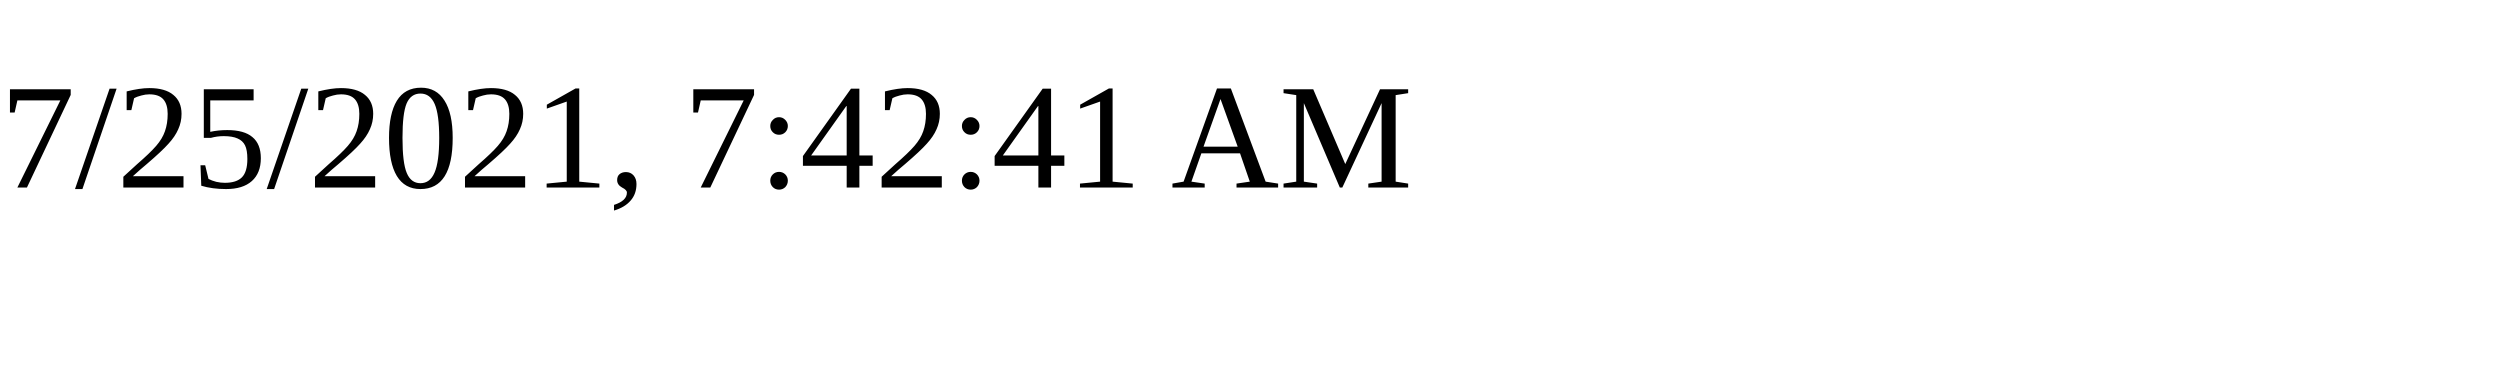
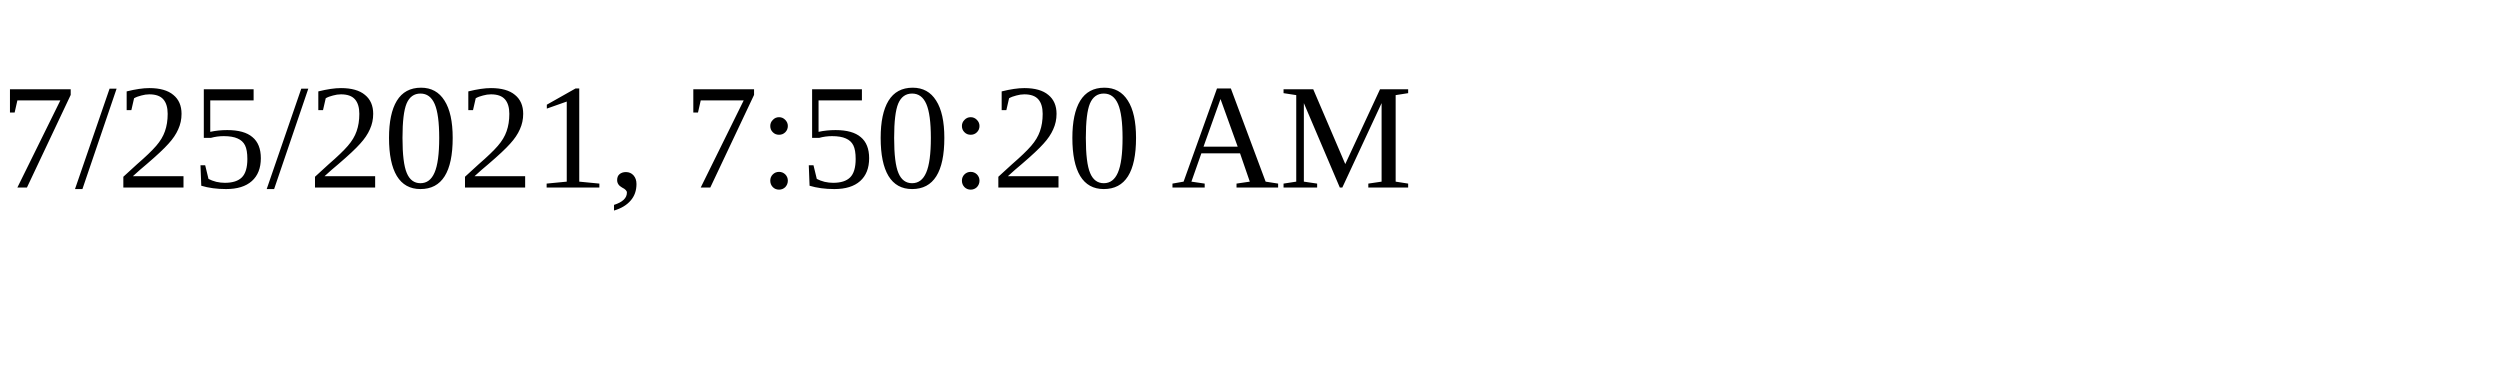
<svg xmlns="http://www.w3.org/2000/svg" height="30" width="200">
-   <text x="0" y="15">7/25/2021, 7:42:41 AM</text>
+   <text x="0" y="15">7/25/2021, 7:50:20 AM</text>
</svg>
